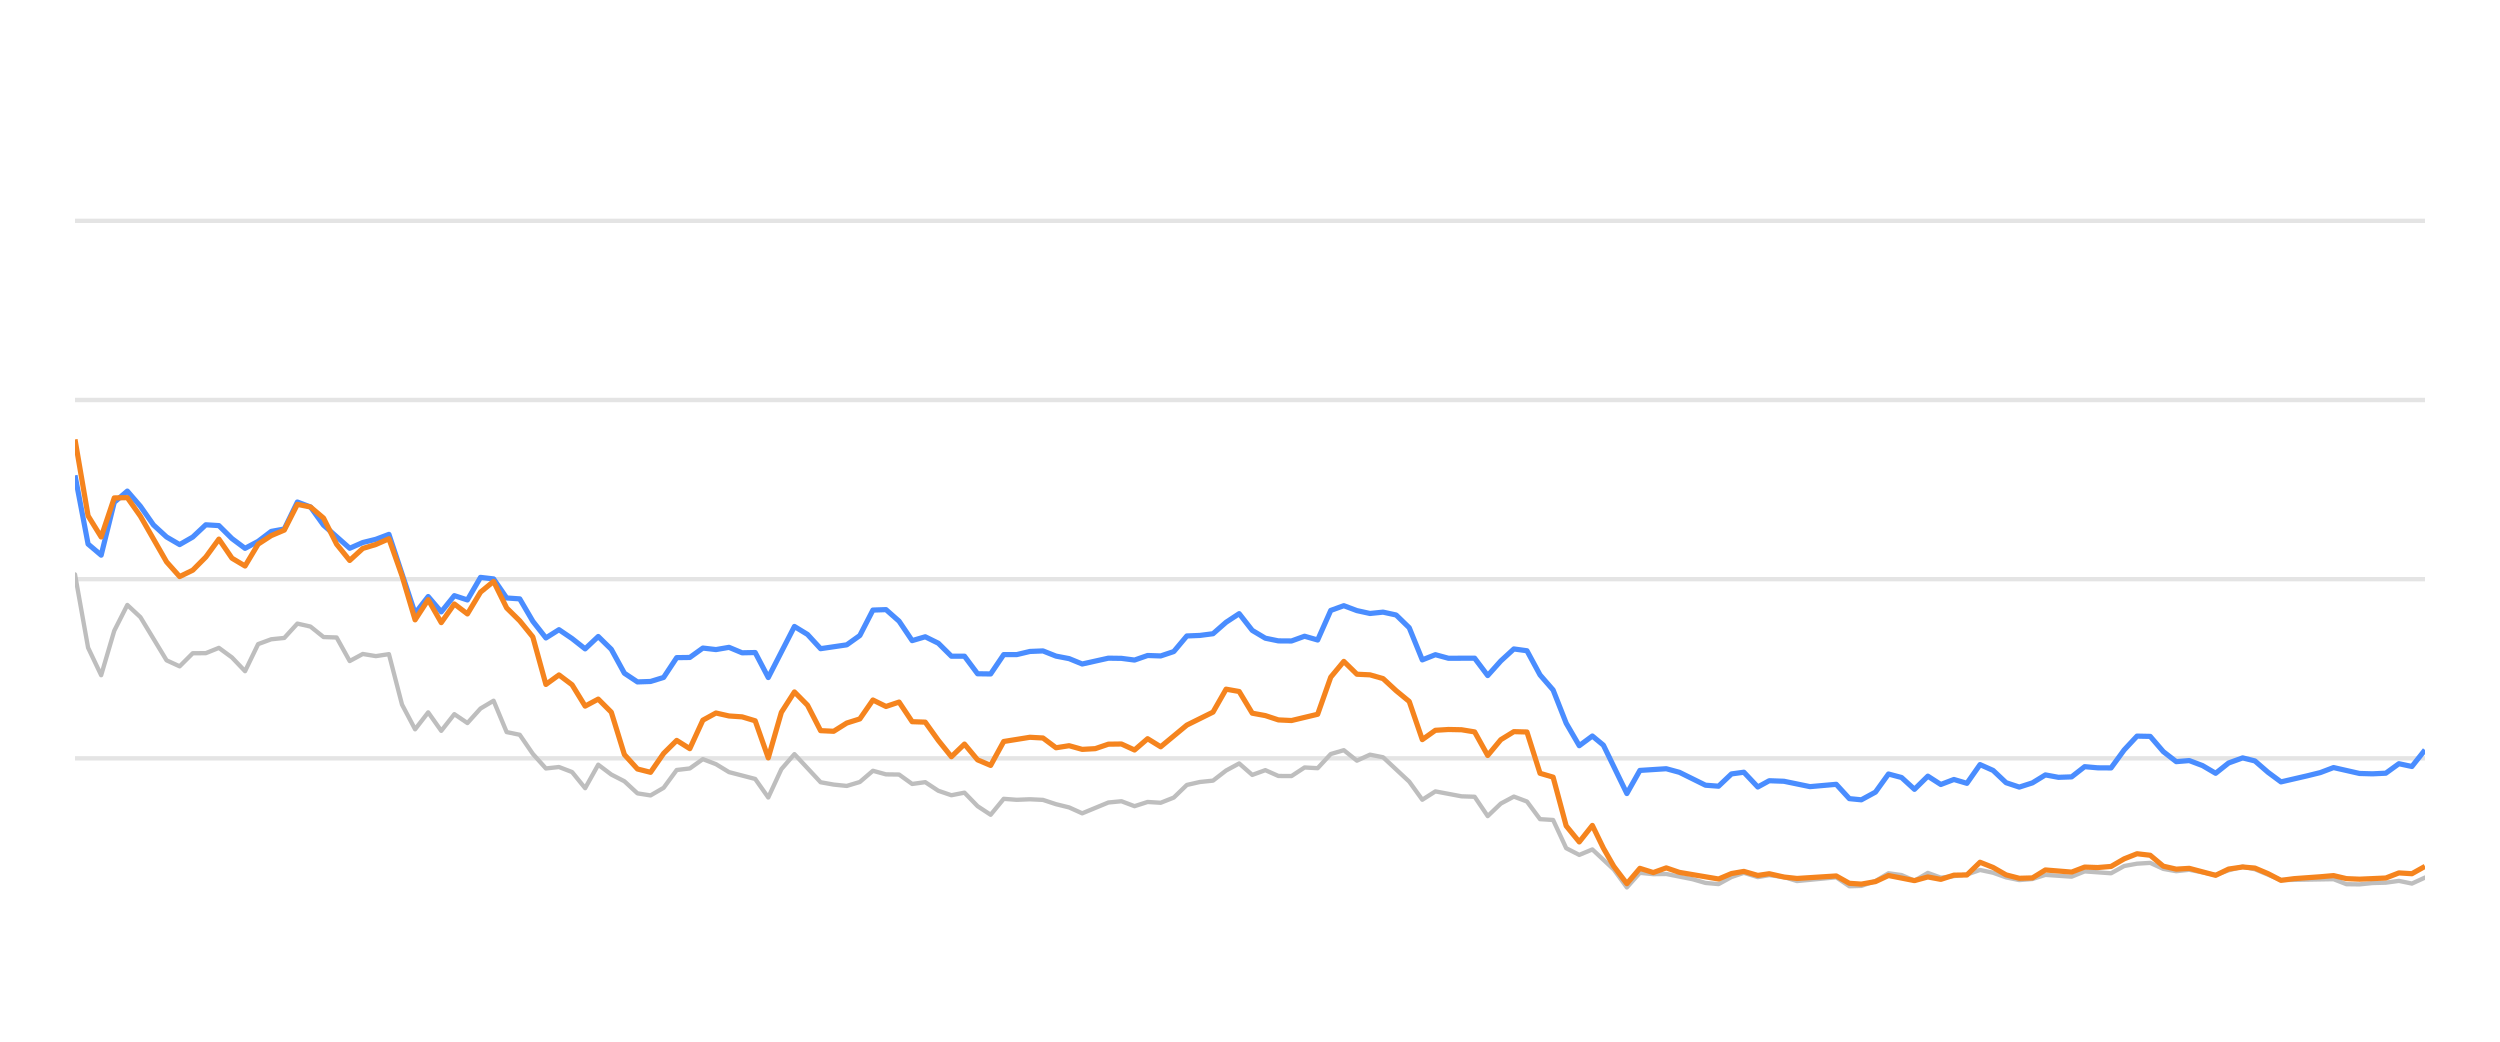
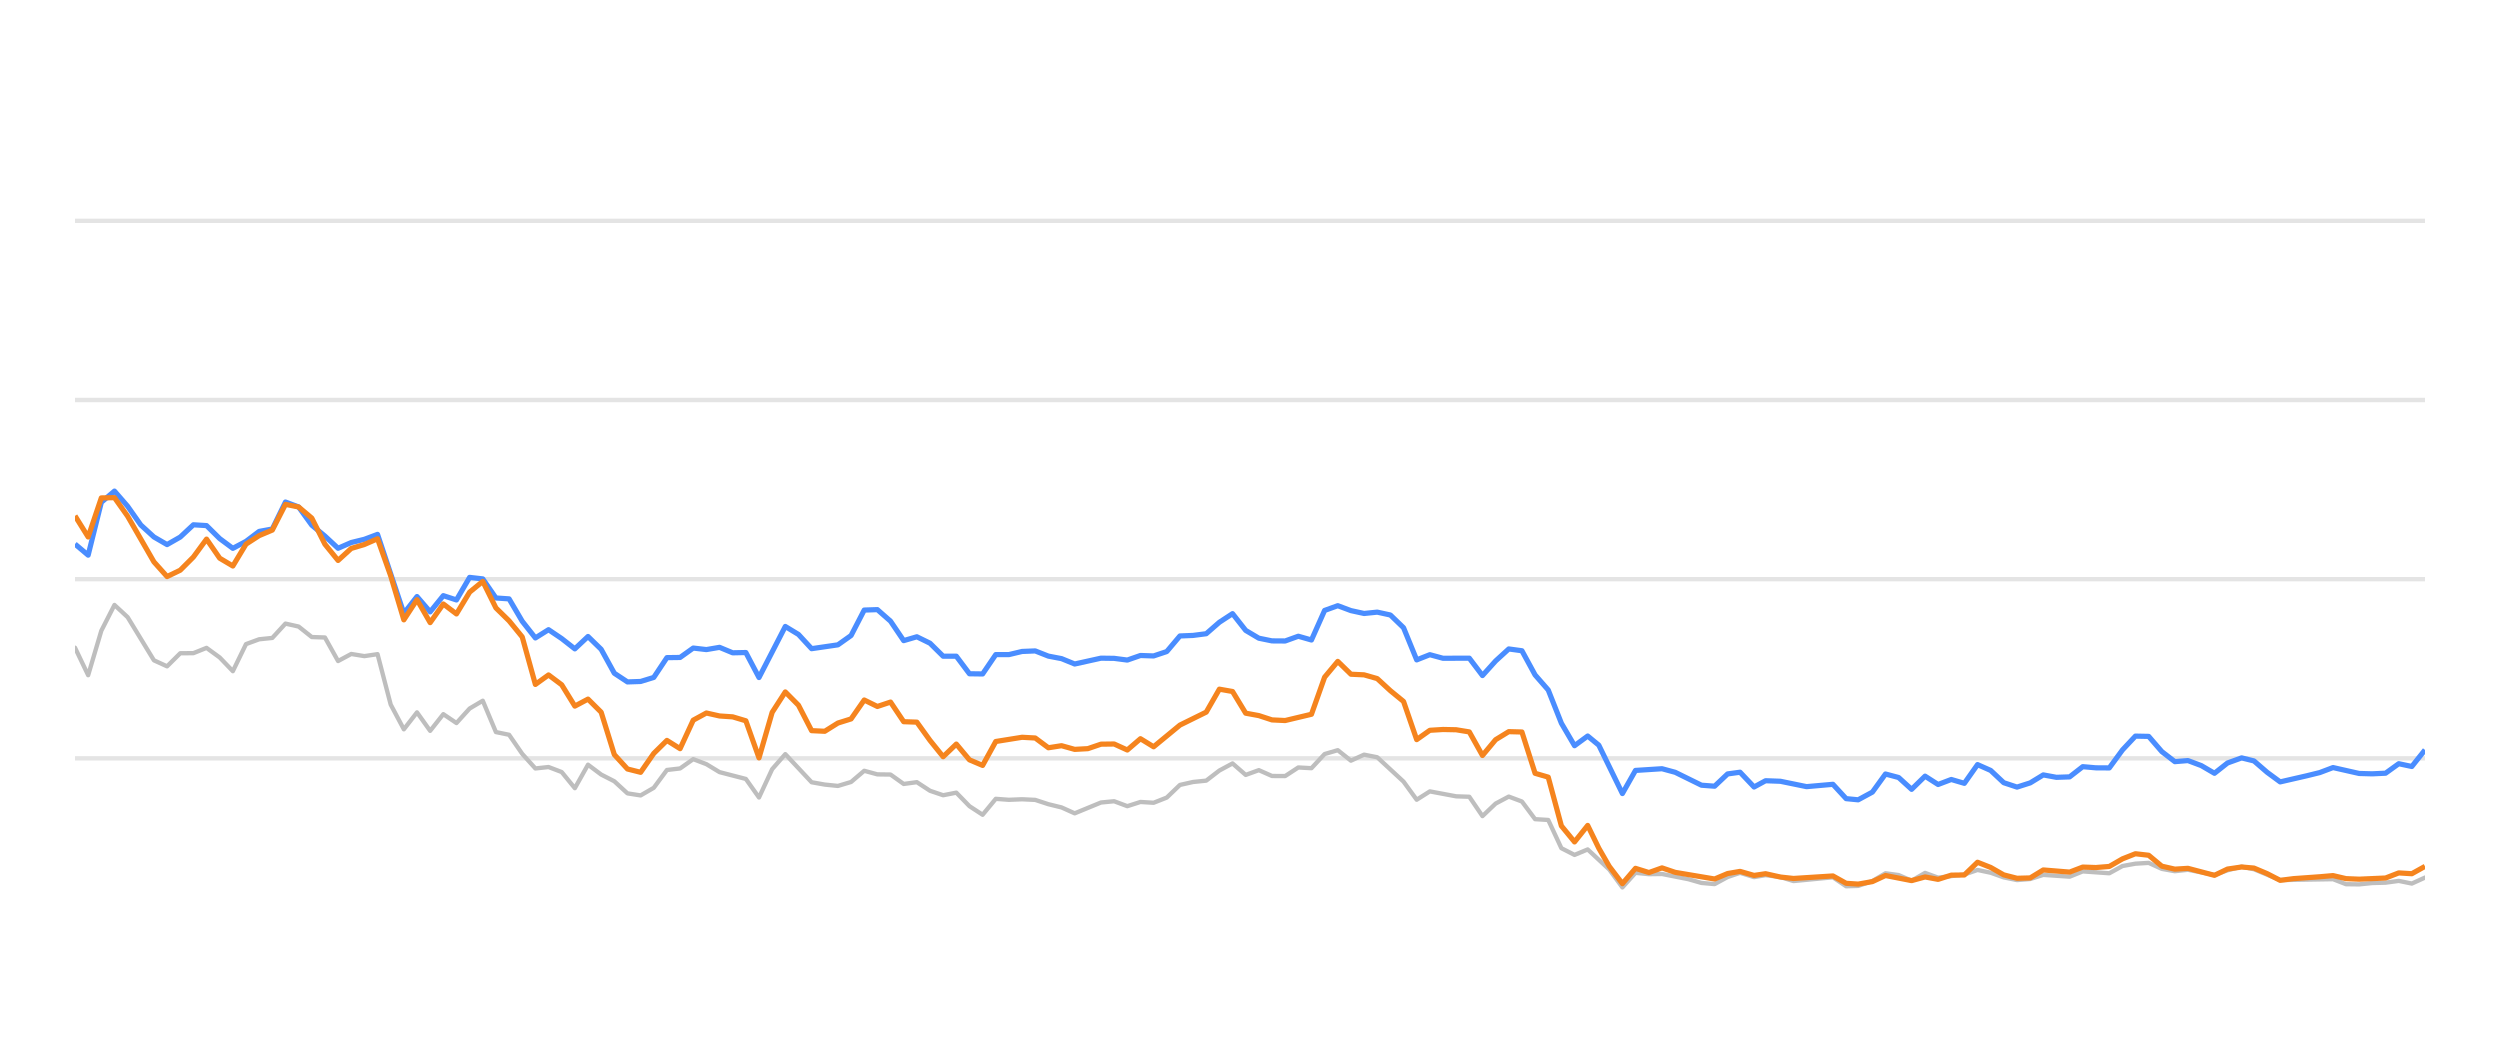
<svg xmlns="http://www.w3.org/2000/svg" width="288pt" height="120pt" viewBox="0 0 288 120" version="1.1">
  <defs>
    <style type="text/css">*{stroke-linejoin: round; stroke-linecap: butt}</style>
  </defs>
  <g id="figure_1">
    <g id="patch_1">
      <path d="M 0 120  L 288 120  L 288 0  L 0 0  L 0 120  z " style="fill: none; opacity: 0" />
    </g>
    <g id="axes_1">
      <g id="patch_2">
        <path d="M 8.64 108  L 279.36 108  L 279.36 4.8  L 8.64 4.8  L 8.64 108  z " style="fill: none" />
      </g>
      <g id="matplotlib.axis_1" />
      <g id="matplotlib.axis_2" />
      <g id="line2d_1">
-         <path d="M 8.64 87.36  L 279.36 87.36  " clip-path="url(#p1e97fa2426)" style="fill: none; stroke: #b2b2b2; stroke-opacity: 0.35; stroke-width: 0.5; stroke-linecap: square" />
+         <path d="M 8.64 87.36  L 279.36 87.36  " clip-path="url(#p32dda62d20)" style="fill: none; stroke: #b2b2b2; stroke-opacity: 0.35; stroke-width: 0.5; stroke-linecap: square" />
      </g>
      <g id="line2d_2">
-         <path d="M 8.64 66.72  L 279.36 66.72  " clip-path="url(#p1e97fa2426)" style="fill: none; stroke: #b2b2b2; stroke-opacity: 0.35; stroke-width: 0.5; stroke-linecap: square" />
+         <path d="M 8.64 66.72  L 279.36 66.72  " clip-path="url(#p32dda62d20)" style="fill: none; stroke: #b2b2b2; stroke-opacity: 0.35; stroke-width: 0.5; stroke-linecap: square" />
      </g>
      <g id="line2d_3">
-         <path d="M 8.64 46.08  L 279.36 46.08  " clip-path="url(#p1e97fa2426)" style="fill: none; stroke: #b2b2b2; stroke-opacity: 0.35; stroke-width: 0.5; stroke-linecap: square" />
+         <path d="M 8.64 46.08  L 279.36 46.08  " clip-path="url(#p32dda62d20)" style="fill: none; stroke: #b2b2b2; stroke-opacity: 0.35; stroke-width: 0.5; stroke-linecap: square" />
      </g>
      <g id="line2d_4">
-         <path d="M 8.64 25.44  L 279.36 25.44  " clip-path="url(#p1e97fa2426)" style="fill: none; stroke: #b2b2b2; stroke-opacity: 0.35; stroke-width: 0.5; stroke-linecap: square" />
+         <path d="M 8.64 25.44  L 279.36 25.44  " clip-path="url(#p32dda62d20)" style="fill: none; stroke: #b2b2b2; stroke-opacity: 0.35; stroke-width: 0.5; stroke-linecap: square" />
      </g>
      <g id="line2d_5">
-         <path d="M 8.64 66.173  L 10.147 74.615  L 11.654 77.783  L 13.161 72.664  L 14.668 69.692  L 16.174 71.096  L 19.188 76.07  L 20.695 76.761  L 22.202 75.255  L 23.709 75.244  L 25.216 74.635  L 26.723 75.74  L 28.23 77.319  L 29.736 74.202  L 31.243 73.645  L 32.75 73.49  L 34.257 71.839  L 35.764 72.179  L 37.271 73.387  L 38.778 73.438  L 40.285 76.152  L 41.792 75.337  L 43.298 75.585  L 44.805 75.358  L 46.312 81.168  L 47.819 84.016  L 49.326 82.066  L 50.833 84.192  L 52.34 82.272  L 53.847 83.294  L 55.354 81.622  L 56.86 80.724  L 58.367 84.336  L 59.874 84.646  L 61.381 86.844  L 62.888 88.526  L 64.395 88.361  L 65.902 88.939  L 67.409 90.797  L 68.916 88.093  L 70.422 89.228  L 71.929 90.002  L 73.436 91.395  L 74.943 91.632  L 76.45 90.755  L 77.957 88.702  L 79.464 88.526  L 80.971 87.453  L 82.478 88.031  L 83.984 88.949  L 86.998 89.734  L 88.505 91.87  L 90.012 88.609  L 91.519 86.875  L 94.533 90.115  L 96.039 90.384  L 97.546 90.539  L 99.053 90.084  L 100.56 88.794  L 102.067 89.207  L 103.574 89.228  L 105.081 90.312  L 106.588 90.105  L 108.095 91.096  L 109.601 91.612  L 111.108 91.313  L 112.615 92.871  L 114.122 93.862  L 115.629 92.025  L 117.136 92.138  L 118.643 92.076  L 120.15 92.148  L 121.657 92.644  L 123.163 93.015  L 124.67 93.696  L 127.684 92.448  L 129.191 92.303  L 130.698 92.871  L 132.205 92.386  L 133.712 92.479  L 135.219 91.88  L 136.725 90.425  L 138.232 90.084  L 139.739 89.93  L 141.246 88.764  L 142.753 87.948  L 144.26 89.269  L 145.767 88.722  L 147.274 89.393  L 148.781 89.403  L 150.287 88.413  L 151.794 88.495  L 153.301 86.865  L 154.808 86.421  L 156.315 87.628  L 157.822 86.937  L 159.329 87.236  L 162.343 90.043  L 163.849 92.128  L 165.356 91.168  L 168.37 91.736  L 169.877 91.787  L 171.384 94.016  L 172.891 92.572  L 174.398 91.767  L 175.905 92.334  L 177.411 94.367  L 178.918 94.46  L 180.425 97.711  L 181.932 98.485  L 183.439 97.855  L 185.909 100.167  L 187.415 102.231  L 188.915 100.549  L 190.457 100.704  L 191.951 100.683  L 194.97 101.282  L 196.472 101.715  L 197.978 101.849  L 199.467 101.034  L 200.894 100.549  L 202.498 101.044  L 203.815 100.817  L 205.509 101.034  L 207.014 101.498  L 211.534 101.065  L 213.046 102.097  L 214.425 102.056  L 216.054 101.498  L 217.554 100.601  L 219.058 100.807  L 220.547 101.457  L 222.088 100.559  L 223.58 101.106  L 226.589 100.745  L 228.099 100.219  L 229.605 100.539  L 231.1 101.075  L 232.622 101.385  L 234.133 101.261  L 235.63 100.786  L 238.649 100.993  L 240.153 100.384  L 243.194 100.601  L 244.705 99.765  L 246.186 99.496  L 247.704 99.403  L 249.211 100.095  L 250.704 100.363  L 252.202 100.198  L 255.241 100.797  L 256.734 100.26  L 258.354 99.837  L 259.766 100.136  L 262.768 101.385  L 268.824 101.282  L 270.311 101.86  L 271.819 101.88  L 273.313 101.725  L 274.843 101.684  L 276.354 101.478  L 277.851 101.787  L 279.36 101.096  L 279.36 101.096  " clip-path="url(#p1e97fa2426)" style="fill: none; stroke: #bebebe; stroke-width: 0.5; stroke-linecap: round" />
+         <path d="M 8.64 74.615  L 10.155 77.783  L 11.671 72.664  L 13.186 69.692  L 14.701 71.096  L 17.732 76.07  L 19.247 76.761  L 20.763 75.255  L 22.278 75.244  L 23.793 74.635  L 25.309 75.74  L 26.824 77.319  L 28.339 74.202  L 29.855 73.645  L 31.37 73.49  L 32.885 71.839  L 34.4 72.179  L 35.916 73.387  L 37.431 73.438  L 38.946 76.152  L 40.462 75.337  L 41.977 75.585  L 43.492 75.358  L 45.008 81.168  L 46.523 84.016  L 48.038 82.066  L 49.554 84.192  L 51.069 82.272  L 52.584 83.294  L 54.1 81.622  L 55.615 80.724  L 57.13 84.336  L 58.646 84.646  L 60.161 86.844  L 61.676 88.526  L 63.192 88.361  L 64.707 88.939  L 66.222 90.797  L 67.738 88.093  L 69.253 89.228  L 70.768 90.002  L 72.284 91.395  L 73.799 91.632  L 75.314 90.755  L 76.83 88.702  L 78.345 88.526  L 79.86 87.453  L 81.375 88.031  L 82.891 88.949  L 85.921 89.734  L 87.437 91.87  L 88.952 88.609  L 90.467 86.875  L 93.498 90.115  L 95.013 90.384  L 96.529 90.539  L 98.044 90.084  L 99.559 88.794  L 101.075 89.207  L 102.59 89.228  L 104.105 90.312  L 105.621 90.105  L 107.136 91.096  L 108.651 91.612  L 110.167 91.313  L 111.682 92.871  L 113.197 93.862  L 114.713 92.025  L 116.228 92.138  L 117.743 92.076  L 119.259 92.148  L 120.774 92.644  L 122.289 93.015  L 123.805 93.696  L 126.835 92.448  L 128.35 92.303  L 129.866 92.871  L 131.381 92.386  L 132.896 92.479  L 134.412 91.88  L 135.927 90.425  L 137.442 90.084  L 138.958 89.93  L 140.473 88.764  L 141.988 87.948  L 143.504 89.269  L 145.019 88.722  L 146.534 89.393  L 148.05 89.403  L 149.565 88.413  L 151.08 88.495  L 152.596 86.865  L 154.111 86.421  L 155.626 87.628  L 157.142 86.937  L 158.657 87.236  L 161.688 90.043  L 163.203 92.128  L 164.718 91.168  L 167.749 91.736  L 169.264 91.787  L 170.78 94.016  L 172.295 92.572  L 173.81 91.767  L 175.325 92.334  L 176.841 94.367  L 178.356 94.46  L 179.871 97.711  L 181.387 98.485  L 182.902 97.855  L 185.386 100.167  L 186.9 102.231  L 188.409 100.549  L 189.959 100.704  L 191.462 100.683  L 194.498 101.282  L 196.008 101.715  L 197.523 101.849  L 199.02 101.034  L 200.455 100.549  L 202.068 101.044  L 203.393 100.817  L 205.096 101.034  L 206.609 101.498  L 211.154 101.065  L 212.674 102.097  L 214.062 102.056  L 215.7 101.498  L 217.208 100.601  L 218.721 100.807  L 220.218 101.457  L 221.768 100.559  L 223.267 101.106  L 226.293 100.745  L 227.812 100.219  L 229.326 100.539  L 230.83 101.075  L 232.36 101.385  L 233.88 101.261  L 235.386 100.786  L 238.422 100.993  L 239.934 100.384  L 242.992 100.601  L 244.511 99.765  L 246 99.496  L 247.527 99.403  L 249.043 100.095  L 250.543 100.363  L 252.05 100.198  L 255.106 100.797  L 256.608 100.26  L 258.236 99.837  L 259.657 100.136  L 262.675 101.385  L 268.765 101.282  L 270.26 101.86  L 271.777 101.88  L 273.279 101.725  L 274.818 101.684  L 276.337 101.478  L 277.842 101.787  L 279.36 101.096  L 279.36 101.096  " clip-path="url(#p32dda62d20)" style="fill: none; stroke: #bebebe; stroke-width: 0.5; stroke-linecap: round" />
      </g>
      <g id="line2d_6">
-         <path d="M 8.64 54.759  L 10.147 62.675  L 11.654 63.954  L 13.161 57.865  L 14.668 56.575  L 16.174 58.32  L 17.681 60.476  L 19.188 61.859  L 20.695 62.736  L 22.202 61.87  L 23.709 60.456  L 25.216 60.549  L 26.723 62.045  L 28.23 63.17  L 29.736 62.365  L 31.243 61.219  L 32.75 60.941  L 34.257 57.834  L 35.764 58.402  L 37.271 60.497  L 40.285 63.16  L 41.792 62.499  L 43.298 62.128  L 44.805 61.56  L 47.819 70.662  L 49.326 68.722  L 50.833 70.487  L 52.34 68.619  L 53.847 69.114  L 55.354 66.514  L 56.86 66.689  L 58.367 68.887  L 59.874 68.99  L 61.381 71.57  L 62.888 73.49  L 64.395 72.54  L 65.902 73.562  L 67.409 74.749  L 68.916 73.325  L 70.422 74.801  L 71.929 77.556  L 73.436 78.557  L 74.943 78.505  L 76.45 78.041  L 77.957 75.76  L 79.464 75.74  L 80.971 74.656  L 82.478 74.832  L 83.984 74.574  L 85.491 75.203  L 86.998 75.172  L 88.505 78.051  L 91.519 72.169  L 93.026 73.087  L 94.533 74.728  L 97.546 74.285  L 99.053 73.211  L 100.56 70.28  L 102.067 70.229  L 103.574 71.56  L 105.081 73.8  L 106.588 73.356  L 108.095 74.099  L 109.601 75.595  L 111.108 75.595  L 112.615 77.618  L 114.122 77.639  L 115.629 75.409  L 117.136 75.409  L 118.643 75.048  L 120.15 74.986  L 121.657 75.585  L 123.163 75.874  L 124.67 76.493  L 127.684 75.822  L 129.191 75.843  L 130.698 76.039  L 132.205 75.513  L 133.712 75.564  L 135.219 75.059  L 136.725 73.263  L 138.232 73.201  L 139.739 73.005  L 141.246 71.684  L 142.753 70.693  L 144.26 72.623  L 145.767 73.521  L 147.274 73.83  L 148.781 73.841  L 150.287 73.294  L 151.794 73.727  L 153.301 70.322  L 154.808 69.775  L 156.315 70.342  L 157.822 70.673  L 159.329 70.518  L 160.836 70.848  L 162.343 72.313  L 163.849 76.018  L 165.356 75.42  L 166.863 75.833  L 169.877 75.822  L 171.384 77.824  L 172.891 76.142  L 174.398 74.759  L 175.905 74.966  L 177.411 77.752  L 178.918 79.486  L 180.425 83.315  L 181.932 85.905  L 183.439 84.79  L 184.711 85.843  L 187.415 91.416  L 188.915 88.753  L 191.951 88.557  L 193.466 88.97  L 196.472 90.456  L 197.978 90.57  L 199.467 89.156  L 200.894 88.96  L 202.498 90.662  L 203.815 89.94  L 205.509 90.002  L 208.512 90.621  L 211.534 90.353  L 213.046 92.004  L 214.425 92.138  L 216.054 91.251  L 217.554 89.166  L 219.058 89.568  L 220.547 90.931  L 222.088 89.414  L 223.58 90.373  L 225.09 89.796  L 226.589 90.239  L 228.099 88.082  L 229.605 88.753  L 231.1 90.167  L 232.622 90.673  L 234.133 90.188  L 235.63 89.269  L 237.137 89.548  L 238.649 89.496  L 240.153 88.32  L 241.658 88.454  L 243.194 88.464  L 244.705 86.39  L 246.186 84.801  L 247.704 84.832  L 249.211 86.586  L 250.704 87.742  L 252.202 87.618  L 253.731 88.196  L 255.241 89.083  L 256.734 87.897  L 258.354 87.308  L 259.766 87.659  L 261.275 88.97  L 262.768 90.074  L 265.806 89.372  L 267.304 89.001  L 268.824 88.423  L 271.819 89.104  L 273.313 89.145  L 274.843 89.073  L 276.354 87.979  L 277.851 88.299  L 279.36 86.39  L 279.36 86.39  " clip-path="url(#p1e97fa2426)" style="fill: none; stroke: #4a8dff; stroke-width: 0.6" />
+         <path d="M 8.64 62.675  L 10.155 63.954  L 11.671 57.865  L 13.186 56.575  L 14.701 58.32  L 16.217 60.476  L 17.732 61.859  L 19.247 62.736  L 20.763 61.87  L 22.278 60.456  L 23.793 60.549  L 25.309 62.045  L 26.824 63.17  L 28.339 62.365  L 29.855 61.219  L 31.37 60.941  L 32.885 57.834  L 34.4 58.402  L 35.916 60.497  L 37.431 61.756  L 38.946 63.16  L 40.462 62.499  L 41.977 62.128  L 43.492 61.56  L 46.523 70.662  L 48.038 68.722  L 49.554 70.487  L 51.069 68.619  L 52.584 69.114  L 54.1 66.514  L 55.615 66.689  L 57.13 68.887  L 58.646 68.99  L 60.161 71.57  L 61.676 73.49  L 63.192 72.54  L 64.707 73.562  L 66.222 74.749  L 67.738 73.325  L 69.253 74.801  L 70.768 77.556  L 72.284 78.557  L 73.799 78.505  L 75.314 78.041  L 76.83 75.76  L 78.345 75.74  L 79.86 74.656  L 81.375 74.832  L 82.891 74.574  L 84.406 75.203  L 85.921 75.172  L 87.437 78.051  L 90.467 72.169  L 91.983 73.087  L 93.498 74.728  L 96.529 74.285  L 98.044 73.211  L 99.559 70.28  L 101.075 70.229  L 102.59 71.56  L 104.105 73.8  L 105.621 73.356  L 107.136 74.099  L 108.651 75.595  L 110.167 75.595  L 111.682 77.618  L 113.197 77.639  L 114.713 75.409  L 116.228 75.409  L 117.743 75.048  L 119.259 74.986  L 120.774 75.585  L 122.289 75.874  L 123.805 76.493  L 126.835 75.822  L 128.35 75.843  L 129.866 76.039  L 131.381 75.513  L 132.896 75.564  L 134.412 75.059  L 135.927 73.263  L 137.442 73.201  L 138.958 73.005  L 140.473 71.684  L 141.988 70.693  L 143.504 72.623  L 145.019 73.521  L 146.534 73.83  L 148.05 73.841  L 149.565 73.294  L 151.08 73.727  L 152.596 70.322  L 154.111 69.775  L 155.626 70.342  L 157.142 70.673  L 158.657 70.518  L 160.172 70.848  L 161.688 72.313  L 163.203 76.018  L 164.718 75.42  L 166.234 75.833  L 169.264 75.822  L 170.78 77.824  L 172.295 76.142  L 173.81 74.759  L 175.325 74.966  L 176.841 77.752  L 178.356 79.486  L 179.871 83.315  L 181.387 85.905  L 182.902 84.79  L 184.181 85.843  L 186.9 91.416  L 188.409 88.753  L 191.462 88.557  L 192.986 88.97  L 196.008 90.456  L 197.523 90.57  L 199.02 89.156  L 200.455 88.96  L 202.068 90.662  L 203.393 89.94  L 205.096 90.002  L 208.116 90.621  L 211.154 90.353  L 212.674 92.004  L 214.062 92.138  L 215.7 91.251  L 217.208 89.166  L 218.721 89.568  L 220.218 90.931  L 221.768 89.414  L 223.267 90.373  L 224.786 89.796  L 226.293 90.239  L 227.812 88.082  L 229.326 88.753  L 230.83 90.167  L 232.36 90.673  L 233.88 90.188  L 235.386 89.269  L 236.9 89.548  L 238.422 89.496  L 239.934 88.32  L 241.447 88.454  L 242.992 88.464  L 244.511 86.39  L 246 84.801  L 247.527 84.832  L 249.043 86.586  L 250.543 87.742  L 252.05 87.618  L 253.588 88.196  L 255.106 89.083  L 256.608 87.897  L 258.236 87.308  L 259.657 87.659  L 261.174 88.97  L 262.675 90.074  L 265.731 89.372  L 267.236 89.001  L 268.765 88.423  L 271.777 89.104  L 273.279 89.145  L 274.818 89.073  L 276.337 87.979  L 277.842 88.299  L 279.36 86.39  L 279.36 86.39  " clip-path="url(#p32dda62d20)" style="fill: none; stroke: #4a8dff; stroke-width: 0.6" />
      </g>
      <g id="line2d_7">
-         <path d="M 8.64 50.621  L 10.147 59.424  L 11.654 61.859  L 13.161 57.36  L 14.668 57.329  L 16.174 59.465  L 19.188 64.728  L 20.695 66.421  L 22.202 65.688  L 23.709 64.171  L 25.216 62.107  L 26.723 64.305  L 28.23 65.203  L 29.736 62.685  L 31.243 61.704  L 32.75 61.065  L 34.257 58.103  L 35.764 58.402  L 37.271 59.682  L 38.778 62.695  L 40.285 64.563  L 41.792 63.18  L 43.298 62.726  L 44.805 62.066  L 46.312 66.338  L 47.819 71.405  L 49.326 69.083  L 50.833 71.725  L 52.34 69.579  L 53.847 70.724  L 55.354 68.216  L 56.86 66.978  L 58.367 70.033  L 59.874 71.519  L 61.381 73.376  L 62.888 78.846  L 64.395 77.752  L 65.902 78.887  L 67.409 81.343  L 68.916 80.538  L 70.422 82.045  L 71.929 86.927  L 73.436 88.588  L 74.943 88.97  L 76.45 86.792  L 77.957 85.296  L 79.464 86.245  L 80.971 82.964  L 82.478 82.138  L 83.984 82.479  L 85.491 82.582  L 86.998 83.036  L 88.505 87.308  L 90.012 82.066  L 91.519 79.713  L 93.026 81.24  L 94.533 84.171  L 96.039 84.243  L 97.546 83.294  L 99.053 82.819  L 100.56 80.642  L 102.067 81.385  L 103.574 80.879  L 105.081 83.139  L 106.588 83.191  L 108.095 85.296  L 109.601 87.174  L 111.108 85.719  L 112.615 87.535  L 114.122 88.175  L 115.629 85.42  L 118.643 84.935  L 120.15 85.017  L 121.657 86.142  L 123.163 85.905  L 124.67 86.328  L 126.177 86.245  L 127.684 85.729  L 129.191 85.709  L 130.698 86.4  L 132.205 85.1  L 133.712 86.029  L 136.725 83.531  L 139.739 82.035  L 141.246 79.393  L 142.753 79.661  L 144.26 82.159  L 145.767 82.437  L 147.274 82.933  L 148.781 83.005  L 151.794 82.283  L 153.301 78.01  L 154.808 76.194  L 156.315 77.67  L 157.822 77.742  L 159.329 78.175  L 160.836 79.568  L 162.343 80.807  L 163.849 85.203  L 165.356 84.13  L 166.863 84.037  L 168.37 84.068  L 169.877 84.316  L 171.384 87.03  L 172.891 85.213  L 174.398 84.285  L 175.905 84.326  L 177.411 89.083  L 178.918 89.527  L 180.425 95.141  L 181.932 96.989  L 183.439 95.09  L 184.711 97.711  L 185.909 99.806  L 187.415 101.798  L 188.915 100.033  L 190.457 100.518  L 191.951 99.981  L 193.466 100.497  L 197.978 101.261  L 199.467 100.632  L 200.894 100.384  L 202.498 100.848  L 203.815 100.652  L 205.509 101.034  L 207.014 101.199  L 211.534 100.91  L 213.046 101.756  L 214.425 101.849  L 216.054 101.56  L 217.554 100.859  L 220.547 101.447  L 222.088 101.024  L 223.58 101.302  L 225.09 100.817  L 226.589 100.797  L 228.099 99.331  L 229.605 99.93  L 231.1 100.786  L 232.622 101.178  L 234.133 101.137  L 235.63 100.219  L 238.649 100.466  L 240.153 99.888  L 241.658 99.94  L 243.194 99.816  L 244.705 98.939  L 246.186 98.351  L 247.704 98.526  L 249.211 99.785  L 250.704 100.126  L 252.202 100.033  L 255.241 100.838  L 256.734 100.116  L 258.354 99.878  L 259.766 100.002  L 261.275 100.642  L 262.768 101.416  L 264.295 101.22  L 267.304 101.003  L 268.824 100.869  L 270.311 101.22  L 271.819 101.282  L 274.843 101.148  L 276.354 100.559  L 277.851 100.652  L 279.36 99.806  L 279.36 99.806  " clip-path="url(#p1e97fa2426)" style="fill: none; stroke: #f5841e; stroke-width: 0.6" />
+         <path d="M 8.64 59.424  L 10.155 61.859  L 11.671 57.36  L 13.186 57.329  L 14.701 59.465  L 17.732 64.728  L 19.247 66.421  L 20.763 65.688  L 22.278 64.171  L 23.793 62.107  L 25.309 64.305  L 26.824 65.203  L 28.339 62.685  L 29.855 61.704  L 31.37 61.065  L 32.885 58.103  L 34.4 58.402  L 35.916 59.682  L 37.431 62.695  L 38.946 64.563  L 40.462 63.18  L 41.977 62.726  L 43.492 62.066  L 45.008 66.338  L 46.523 71.405  L 48.038 69.083  L 49.554 71.725  L 51.069 69.579  L 52.584 70.724  L 54.1 68.216  L 55.615 66.978  L 57.13 70.033  L 58.646 71.519  L 60.161 73.376  L 61.676 78.846  L 63.192 77.752  L 64.707 78.887  L 66.222 81.343  L 67.738 80.538  L 69.253 82.045  L 70.768 86.927  L 72.284 88.588  L 73.799 88.97  L 75.314 86.792  L 76.83 85.296  L 78.345 86.245  L 79.86 82.964  L 81.375 82.138  L 82.891 82.479  L 84.406 82.582  L 85.921 83.036  L 87.437 87.308  L 88.952 82.066  L 90.467 79.713  L 91.983 81.24  L 93.498 84.171  L 95.013 84.243  L 96.529 83.294  L 98.044 82.819  L 99.559 80.642  L 101.075 81.385  L 102.59 80.879  L 104.105 83.139  L 105.621 83.191  L 107.136 85.296  L 108.651 87.174  L 110.167 85.719  L 111.682 87.535  L 113.197 88.175  L 114.713 85.42  L 117.743 84.935  L 119.259 85.017  L 120.774 86.142  L 122.289 85.905  L 123.805 86.328  L 125.32 86.245  L 126.835 85.729  L 128.35 85.709  L 129.866 86.4  L 131.381 85.1  L 132.896 86.029  L 135.927 83.531  L 138.958 82.035  L 140.473 79.393  L 141.988 79.661  L 143.504 82.159  L 145.019 82.437  L 146.534 82.933  L 148.05 83.005  L 151.08 82.283  L 152.596 78.01  L 154.111 76.194  L 155.626 77.67  L 157.142 77.742  L 158.657 78.175  L 160.172 79.568  L 161.688 80.807  L 163.203 85.203  L 164.718 84.13  L 166.234 84.037  L 167.749 84.068  L 169.264 84.316  L 170.78 87.03  L 172.295 85.213  L 173.81 84.285  L 175.325 84.326  L 176.841 89.083  L 178.356 89.527  L 179.871 95.141  L 181.387 96.989  L 182.902 95.09  L 184.181 97.711  L 185.386 99.806  L 186.9 101.798  L 188.409 100.033  L 189.959 100.518  L 191.462 99.981  L 192.986 100.497  L 197.523 101.261  L 199.02 100.632  L 200.455 100.384  L 202.068 100.848  L 203.393 100.652  L 205.096 101.034  L 206.609 101.199  L 211.154 100.91  L 212.674 101.756  L 214.062 101.849  L 215.7 101.56  L 217.208 100.859  L 220.218 101.447  L 221.768 101.024  L 223.267 101.302  L 224.786 100.817  L 226.293 100.797  L 227.812 99.331  L 229.326 99.93  L 230.83 100.786  L 232.36 101.178  L 233.88 101.137  L 235.386 100.219  L 238.422 100.466  L 239.934 99.888  L 241.447 99.94  L 242.992 99.816  L 244.511 98.939  L 246 98.351  L 247.527 98.526  L 249.043 99.785  L 250.543 100.126  L 252.05 100.033  L 255.106 100.838  L 256.608 100.116  L 258.236 99.878  L 259.657 100.002  L 261.174 100.642  L 262.675 101.416  L 264.211 101.22  L 267.236 101.003  L 268.765 100.869  L 270.26 101.22  L 271.777 101.282  L 274.818 101.148  L 276.337 100.559  L 277.842 100.652  L 279.36 99.806  L 279.36 99.806  " clip-path="url(#p32dda62d20)" style="fill: none; stroke: #f5841e; stroke-width: 0.6" />
      </g>
    </g>
  </g>
  <defs>
-     <clipPath id="p1e97fa2426">
+     <clipPath id="p32dda62d20">
      <rect x="8.64" y="4.8" width="270.72" height="103.2" />
    </clipPath>
  </defs>
</svg>
